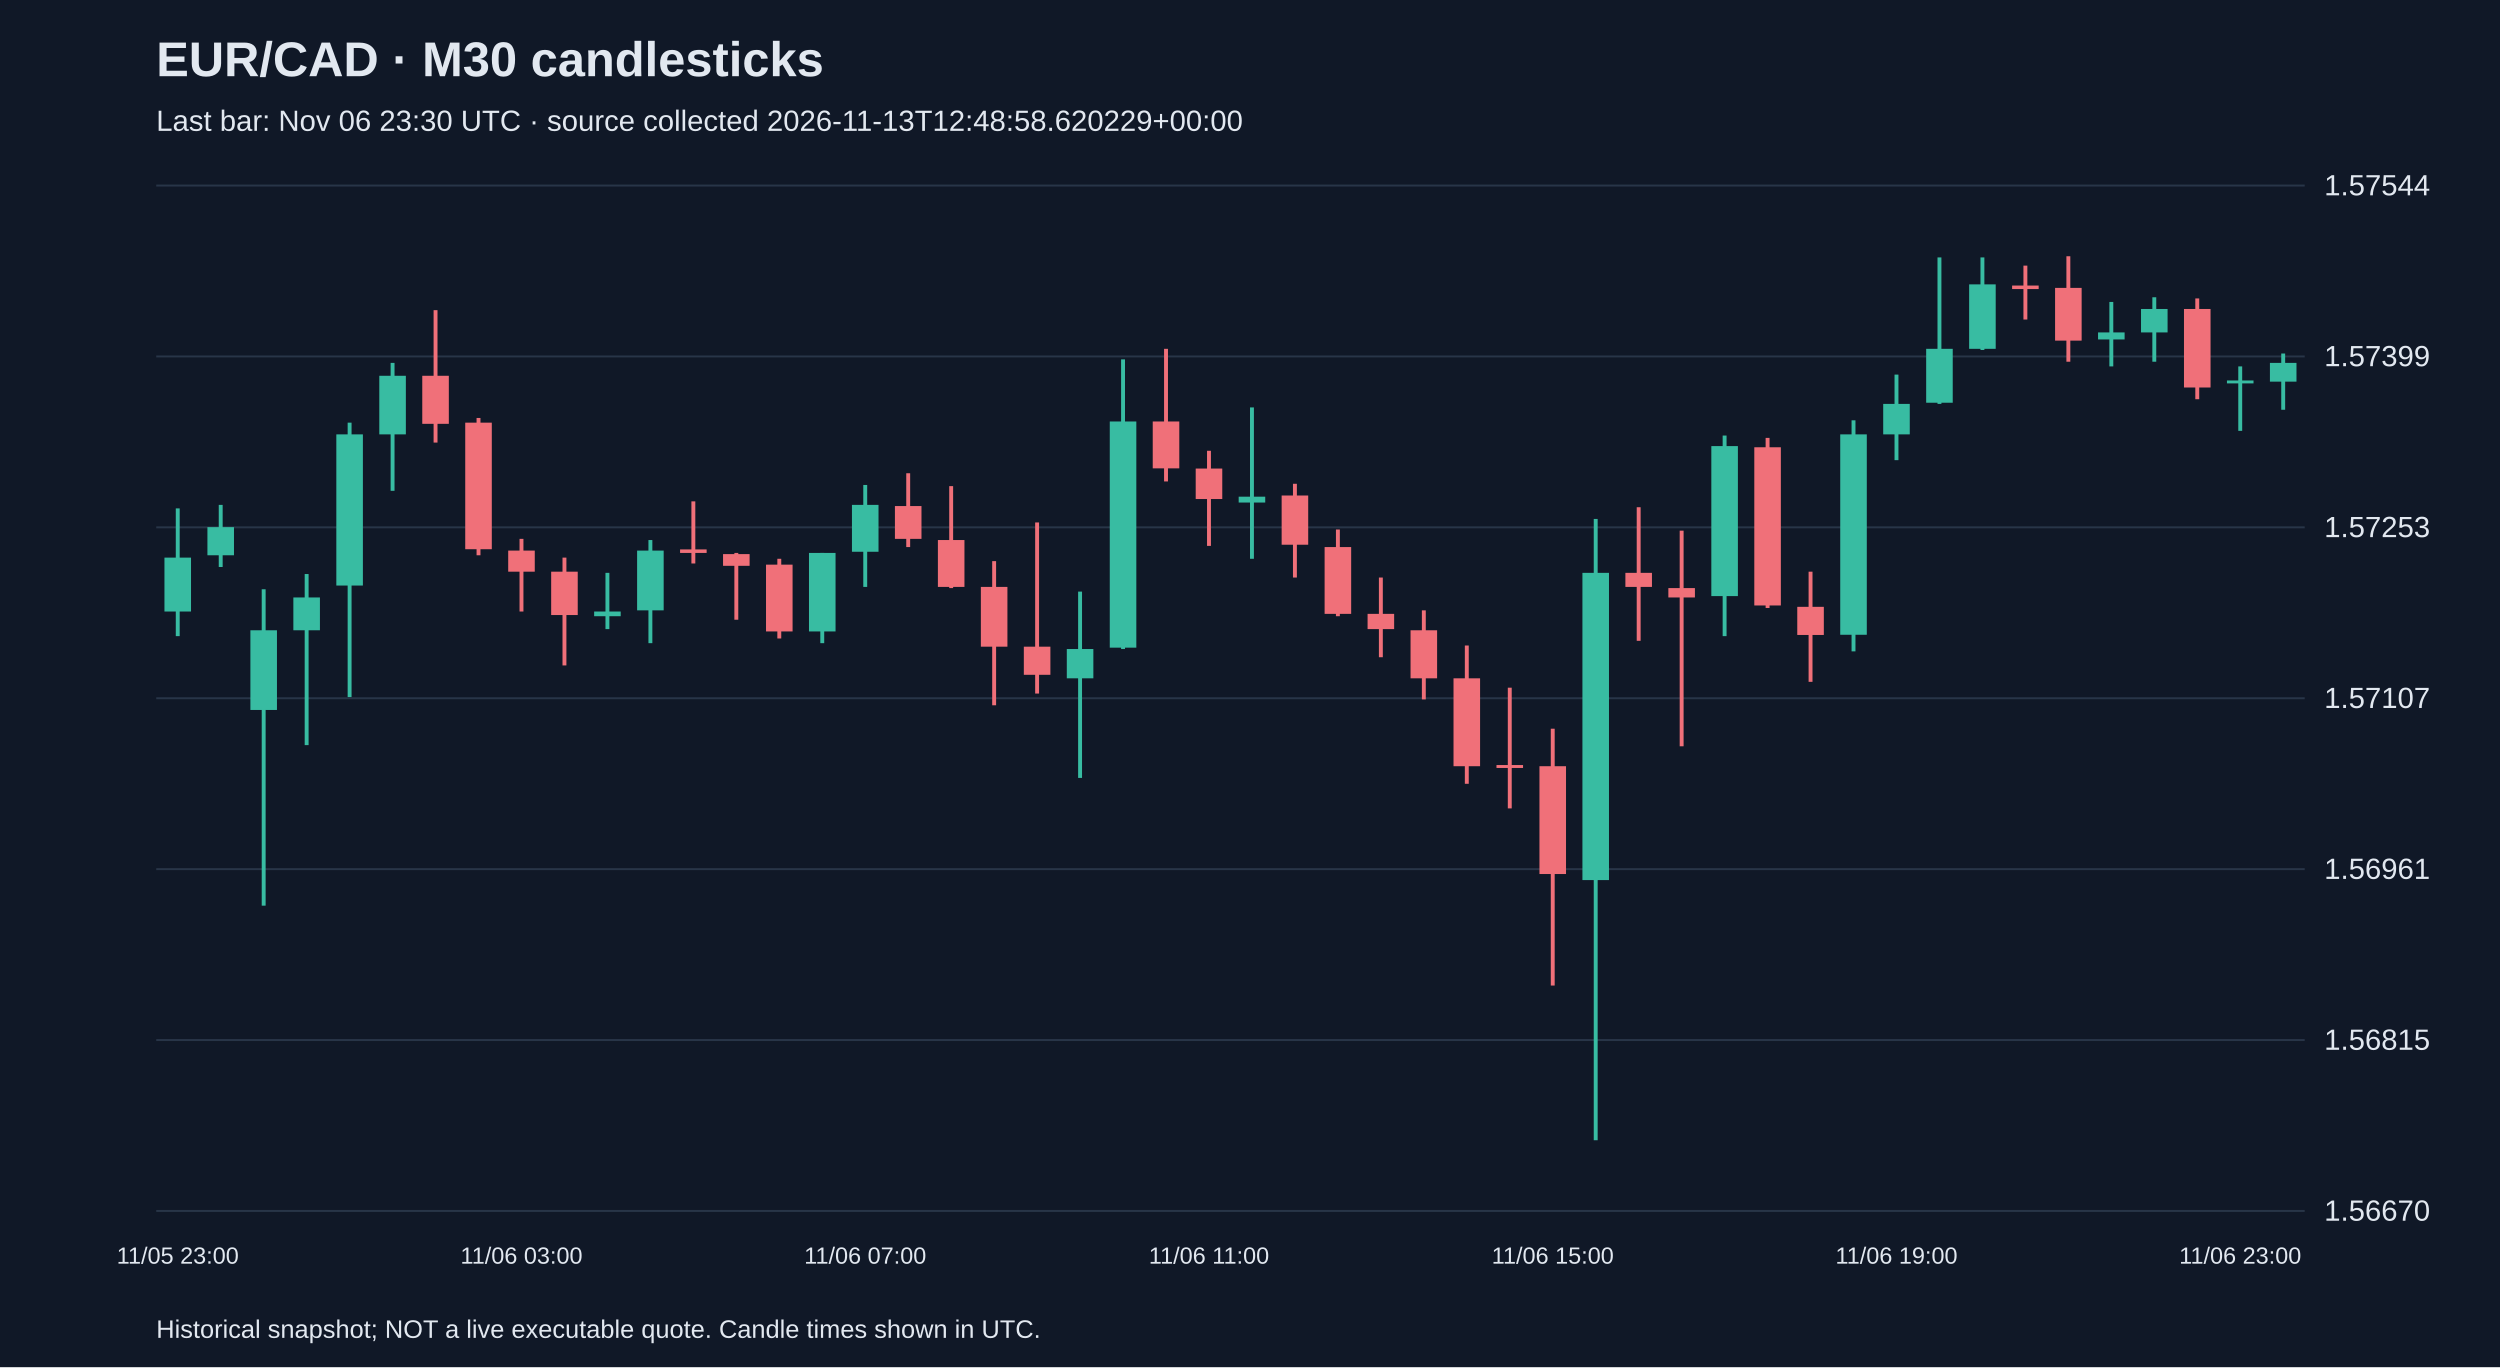
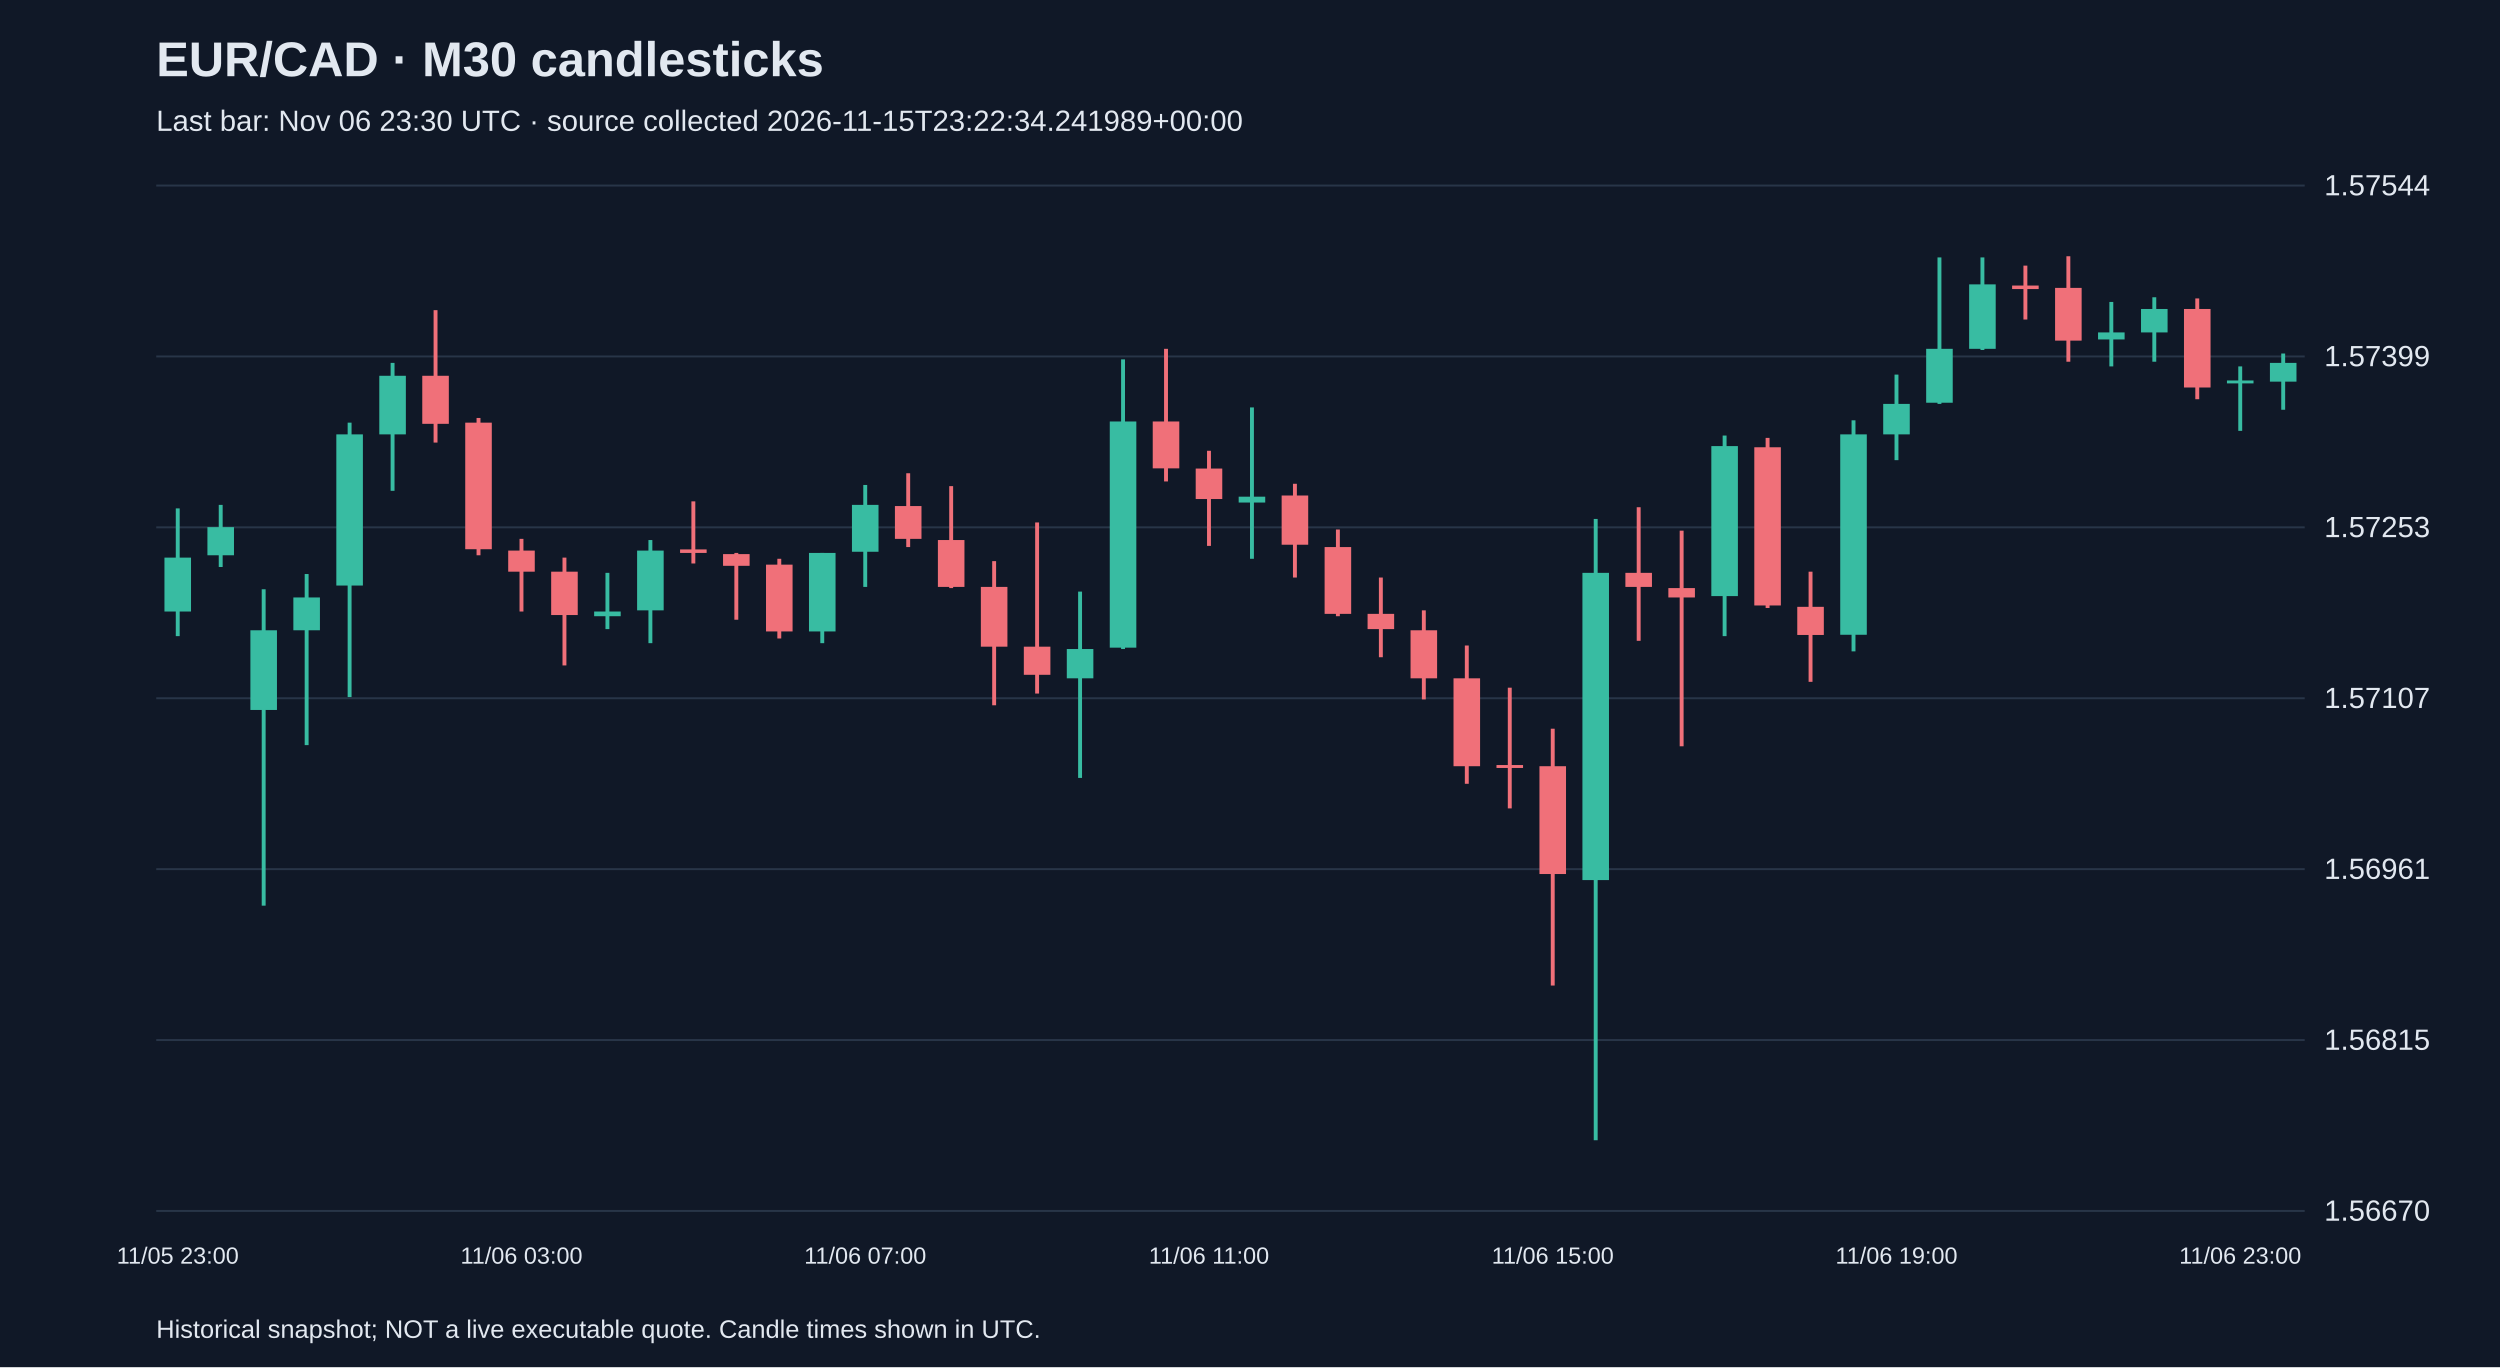
<svg xmlns="http://www.w3.org/2000/svg" viewBox="0 0 1280 700">
  <rect width="100%" height="100%" fill="#101827" />
  <style>text{font-family:Arial,sans-serif;fill:#e2e8f0}</style>
  <text x="80" y="39" font-size="25" font-weight="bold">EUR/CAD · M30 candlesticks</text>
-   <text x="80" y="67" font-size="15" fill="#a6b1c5">Last bar: Nov 06 23:30 UTC · source collected 2026-11-13T12:48:58.620229+00:00</text>
+   <text x="80" y="67" font-size="15" fill="#a6b1c5">Last bar: Nov 06 23:30 UTC · source collected 2026-11-15T23:22:34.241989+00:00</text>
  <line x1="80" y1="620.0" x2="1180" y2="620.0" stroke="#283548" />
  <text x="1190" y="625.0" font-size="15">1.56670</text>
  <line x1="80" y1="532.5" x2="1180" y2="532.5" stroke="#283548" />
  <text x="1190" y="537.5" font-size="15">1.56815</text>
  <line x1="80" y1="445.0" x2="1180" y2="445.0" stroke="#283548" />
  <text x="1190" y="450.0" font-size="15">1.56961</text>
  <line x1="80" y1="357.5" x2="1180" y2="357.5" stroke="#283548" />
  <text x="1190" y="362.5" font-size="15">1.57107</text>
  <line x1="80" y1="270.0" x2="1180" y2="270.0" stroke="#283548" />
  <text x="1190" y="275.0" font-size="15">1.57253</text>
  <line x1="80" y1="182.5" x2="1180" y2="182.5" stroke="#283548" />
  <text x="1190" y="187.5" font-size="15">1.57399</text>
  <line x1="80" y1="95.0" x2="1180" y2="95.0" stroke="#283548" />
  <text x="1190" y="100.0" font-size="15">1.57544</text>
  <line x1="91.0" y1="260.3" x2="91.0" y2="325.7" stroke="#38bca2" stroke-width="2" />
  <rect x="84.2" y="285.5" width="13.6" height="27.6" fill="#38bca2" />
  <text x="91.0" y="647" text-anchor="middle" font-size="12">11/05 23:00</text>
  <line x1="113.0" y1="258.5" x2="113.0" y2="290.3" stroke="#38bca2" stroke-width="2" />
  <rect x="106.2" y="269.9" width="13.6" height="14.4" fill="#38bca2" />
  <line x1="135.0" y1="301.7" x2="135.0" y2="463.7" stroke="#38bca2" stroke-width="2" />
  <rect x="128.2" y="322.7" width="13.6" height="40.8" fill="#38bca2" />
  <line x1="157.0" y1="293.9" x2="157.0" y2="381.5" stroke="#38bca2" stroke-width="2" />
  <rect x="150.2" y="305.9" width="13.6" height="16.8" fill="#38bca2" />
  <line x1="179.0" y1="216.4" x2="179.0" y2="356.9" stroke="#38bca2" stroke-width="2" />
  <rect x="172.2" y="222.4" width="13.6" height="77.4" fill="#38bca2" />
  <line x1="201.0" y1="185.8" x2="201.0" y2="251.3" stroke="#38bca2" stroke-width="2" />
  <rect x="194.2" y="192.4" width="13.6" height="30.0" fill="#38bca2" />
  <line x1="223.0" y1="158.8" x2="223.0" y2="226.6" stroke="#f07079" stroke-width="2" />
  <rect x="216.2" y="192.4" width="13.6" height="24.6" fill="#f07079" />
  <line x1="245.0" y1="214.0" x2="245.0" y2="284.3" stroke="#f07079" stroke-width="2" />
  <rect x="238.2" y="216.4" width="13.6" height="64.8" fill="#f07079" />
  <line x1="267.0" y1="275.9" x2="267.0" y2="313.1" stroke="#f07079" stroke-width="2" />
  <rect x="260.2" y="281.9" width="13.6" height="10.8" fill="#f07079" />
  <text x="267.0" y="647" text-anchor="middle" font-size="12">11/06 03:00</text>
  <line x1="289.0" y1="285.5" x2="289.0" y2="340.7" stroke="#f07079" stroke-width="2" />
  <rect x="282.2" y="292.7" width="13.6" height="22.2" fill="#f07079" />
  <line x1="311.0" y1="293.3" x2="311.0" y2="322.1" stroke="#38bca2" stroke-width="2" />
  <rect x="304.2" y="313.1" width="13.6" height="2.4" fill="#38bca2" />
  <line x1="333.0" y1="276.5" x2="333.0" y2="329.3" stroke="#38bca2" stroke-width="2" />
  <rect x="326.2" y="281.9" width="13.6" height="30.6" fill="#38bca2" />
  <line x1="355.0" y1="256.7" x2="355.0" y2="288.5" stroke="#f07079" stroke-width="2" />
  <rect x="348.2" y="281.3" width="13.6" height="1.8" fill="#f07079" />
  <line x1="377.0" y1="283.1" x2="377.0" y2="317.3" stroke="#f07079" stroke-width="2" />
  <rect x="370.2" y="283.7" width="13.6" height="6.0" fill="#f07079" />
  <line x1="399.0" y1="286.1" x2="399.0" y2="326.9" stroke="#f07079" stroke-width="2" />
  <rect x="392.2" y="289.1" width="13.6" height="34.2" fill="#f07079" />
  <line x1="421.0" y1="283.1" x2="421.0" y2="329.3" stroke="#38bca2" stroke-width="2" />
  <rect x="414.2" y="283.1" width="13.6" height="40.2" fill="#38bca2" />
  <line x1="443.0" y1="248.3" x2="443.0" y2="300.5" stroke="#38bca2" stroke-width="2" />
  <rect x="436.2" y="258.5" width="13.6" height="24.0" fill="#38bca2" />
  <text x="443.0" y="647" text-anchor="middle" font-size="12">11/06 07:00</text>
  <line x1="465.0" y1="242.3" x2="465.0" y2="280.1" stroke="#f07079" stroke-width="2" />
  <rect x="458.2" y="259.1" width="13.6" height="16.8" fill="#f07079" />
  <line x1="487.0" y1="248.9" x2="487.0" y2="301.1" stroke="#f07079" stroke-width="2" />
  <rect x="480.2" y="276.5" width="13.6" height="24.0" fill="#f07079" />
  <line x1="509.0" y1="287.3" x2="509.0" y2="361.1" stroke="#f07079" stroke-width="2" />
  <rect x="502.2" y="300.5" width="13.6" height="30.6" fill="#f07079" />
  <line x1="531.0" y1="267.5" x2="531.0" y2="355.1" stroke="#f07079" stroke-width="2" />
  <rect x="524.2" y="331.1" width="13.6" height="14.4" fill="#f07079" />
  <line x1="553.0" y1="302.9" x2="553.0" y2="398.3" stroke="#38bca2" stroke-width="2" />
  <rect x="546.2" y="332.3" width="13.6" height="15.0" fill="#38bca2" />
  <line x1="575.0" y1="184.0" x2="575.0" y2="332.3" stroke="#38bca2" stroke-width="2" />
  <rect x="568.2" y="215.8" width="13.6" height="115.8" fill="#38bca2" />
  <line x1="597.0" y1="178.6" x2="597.0" y2="246.5" stroke="#f07079" stroke-width="2" />
  <rect x="590.2" y="215.8" width="13.6" height="24.0" fill="#f07079" />
  <line x1="619.0" y1="230.8" x2="619.0" y2="279.5" stroke="#f07079" stroke-width="2" />
  <rect x="612.2" y="239.9" width="13.6" height="15.6" fill="#f07079" />
  <text x="619.0" y="647" text-anchor="middle" font-size="12">11/06 11:00</text>
  <line x1="641.0" y1="208.6" x2="641.0" y2="286.1" stroke="#38bca2" stroke-width="2" />
  <rect x="634.2" y="254.3" width="13.6" height="3.0" fill="#38bca2" />
  <line x1="663.0" y1="247.7" x2="663.0" y2="295.7" stroke="#f07079" stroke-width="2" />
  <rect x="656.2" y="253.7" width="13.6" height="25.2" fill="#f07079" />
  <line x1="685.0" y1="271.1" x2="685.0" y2="315.5" stroke="#f07079" stroke-width="2" />
  <rect x="678.2" y="280.1" width="13.6" height="34.2" fill="#f07079" />
  <line x1="707.0" y1="295.7" x2="707.0" y2="336.5" stroke="#f07079" stroke-width="2" />
  <rect x="700.2" y="314.3" width="13.6" height="7.8" fill="#f07079" />
  <line x1="729.0" y1="312.5" x2="729.0" y2="358.1" stroke="#f07079" stroke-width="2" />
  <rect x="722.2" y="322.7" width="13.6" height="24.6" fill="#f07079" />
  <line x1="751.0" y1="330.5" x2="751.0" y2="401.3" stroke="#f07079" stroke-width="2" />
  <rect x="744.2" y="347.3" width="13.6" height="45.0" fill="#f07079" />
  <line x1="773.0" y1="352.1" x2="773.0" y2="413.9" stroke="#f07079" stroke-width="2" />
  <rect x="766.2" y="391.7" width="13.6" height="1.5" fill="#f07079" />
  <line x1="795.0" y1="373.1" x2="795.0" y2="504.6" stroke="#f07079" stroke-width="2" />
  <rect x="788.2" y="392.3" width="13.6" height="55.2" fill="#f07079" />
  <text x="795.0" y="647" text-anchor="middle" font-size="12">11/06 15:00</text>
  <line x1="817.0" y1="265.7" x2="817.0" y2="583.8" stroke="#38bca2" stroke-width="2" />
  <rect x="810.2" y="293.3" width="13.6" height="157.3" fill="#38bca2" />
  <line x1="839.0" y1="259.7" x2="839.0" y2="328.1" stroke="#f07079" stroke-width="2" />
  <rect x="832.2" y="293.3" width="13.6" height="7.2" fill="#f07079" />
  <line x1="861.0" y1="271.7" x2="861.0" y2="382.1" stroke="#f07079" stroke-width="2" />
  <rect x="854.2" y="301.1" width="13.6" height="4.8" fill="#f07079" />
  <line x1="883.0" y1="223.0" x2="883.0" y2="325.7" stroke="#38bca2" stroke-width="2" />
  <rect x="876.2" y="228.4" width="13.6" height="76.8" fill="#38bca2" />
  <line x1="905.0" y1="224.2" x2="905.0" y2="311.3" stroke="#f07079" stroke-width="2" />
  <rect x="898.2" y="229.0" width="13.6" height="81.0" fill="#f07079" />
  <line x1="927.0" y1="292.7" x2="927.0" y2="349.1" stroke="#f07079" stroke-width="2" />
  <rect x="920.2" y="310.7" width="13.6" height="14.4" fill="#f07079" />
  <line x1="949.0" y1="215.2" x2="949.0" y2="333.5" stroke="#38bca2" stroke-width="2" />
  <rect x="942.2" y="222.4" width="13.6" height="102.6" fill="#38bca2" />
  <line x1="971.0" y1="191.8" x2="971.0" y2="235.6" stroke="#38bca2" stroke-width="2" />
  <rect x="964.2" y="206.8" width="13.6" height="15.6" fill="#38bca2" />
  <text x="971.0" y="647" text-anchor="middle" font-size="12">11/06 19:00</text>
  <line x1="993.0" y1="131.8" x2="993.0" y2="206.8" stroke="#38bca2" stroke-width="2" />
  <rect x="986.2" y="178.6" width="13.6" height="27.6" fill="#38bca2" />
  <line x1="1015.0" y1="131.8" x2="1015.0" y2="179.2" stroke="#38bca2" stroke-width="2" />
  <rect x="1008.2" y="145.6" width="13.6" height="33.0" fill="#38bca2" />
  <line x1="1037.0" y1="136.0" x2="1037.0" y2="163.6" stroke="#f07079" stroke-width="2" />
  <rect x="1030.2" y="146.2" width="13.6" height="1.8" fill="#f07079" />
  <line x1="1059.0" y1="131.2" x2="1059.0" y2="185.2" stroke="#f07079" stroke-width="2" />
  <rect x="1052.2" y="147.4" width="13.6" height="27.0" fill="#f07079" />
  <line x1="1081.0" y1="154.6" x2="1081.0" y2="187.6" stroke="#38bca2" stroke-width="2" />
  <rect x="1074.2" y="170.2" width="13.6" height="3.6" fill="#38bca2" />
  <line x1="1103.0" y1="152.2" x2="1103.0" y2="185.2" stroke="#38bca2" stroke-width="2" />
  <rect x="1096.2" y="158.2" width="13.6" height="12.0" fill="#38bca2" />
  <line x1="1125.0" y1="152.8" x2="1125.0" y2="204.4" stroke="#f07079" stroke-width="2" />
  <rect x="1118.2" y="158.2" width="13.6" height="40.2" fill="#f07079" />
  <line x1="1147.0" y1="187.6" x2="1147.0" y2="220.6" stroke="#38bca2" stroke-width="2" />
  <rect x="1140.2" y="194.8" width="13.6" height="1.5" fill="#38bca2" />
  <text x="1147.0" y="647" text-anchor="middle" font-size="12">11/06 23:00</text>
  <line x1="1169.0" y1="181.0" x2="1169.0" y2="209.8" stroke="#38bca2" stroke-width="2" />
  <rect x="1162.2" y="185.8" width="13.6" height="9.6" fill="#38bca2" />
  <text x="80" y="685" font-size="13">Historical snapshot; NOT a live executable quote. Candle times shown in UTC.</text>
</svg>
